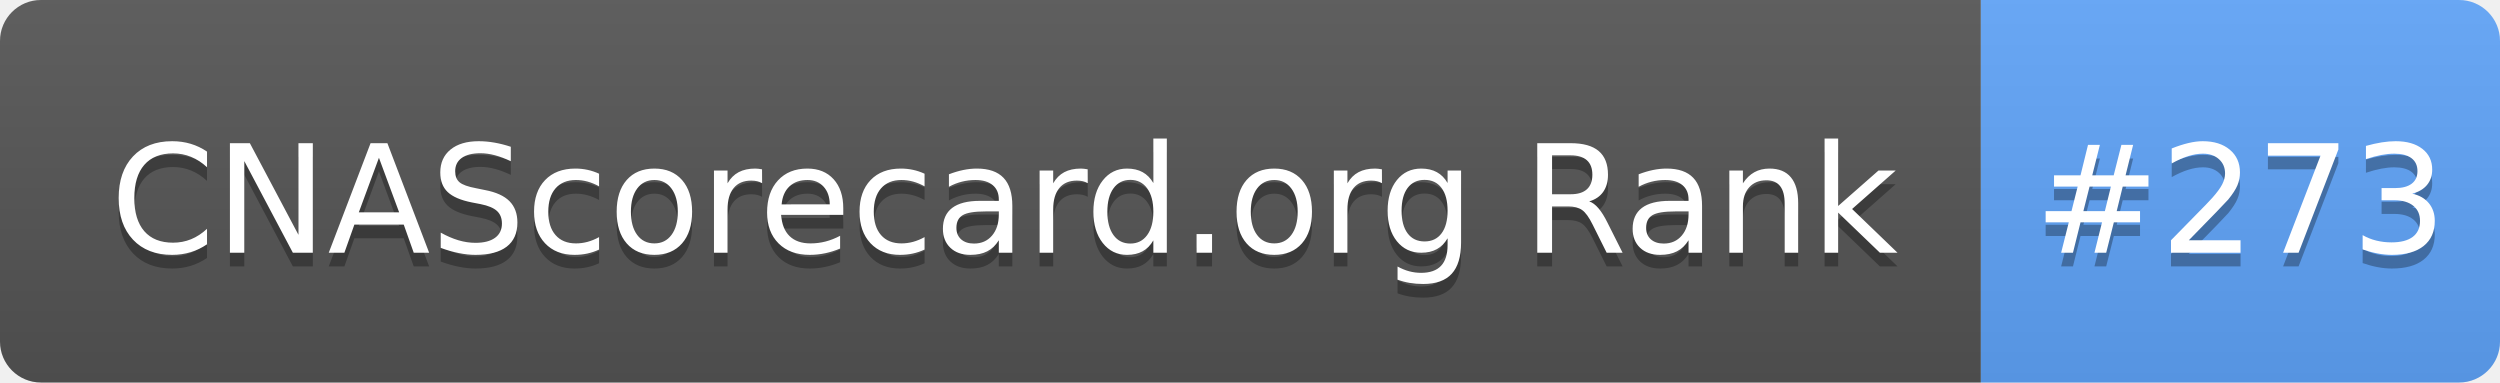
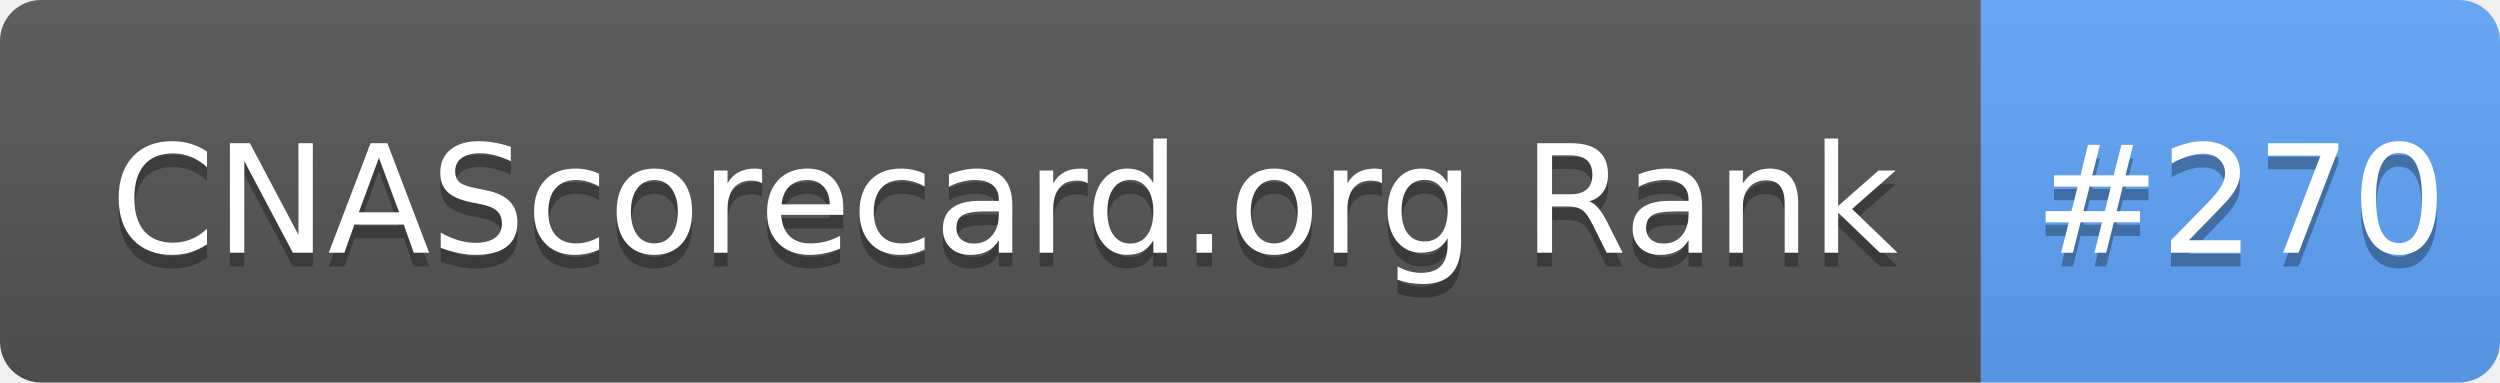
- <svg xmlns="http://www.w3.org/2000/svg" width="183" height="28" role="img" aria-label="CNAScorecard.org Rank: #273">
+ <svg xmlns="http://www.w3.org/2000/svg" width="183" height="28" role="img" aria-label="CNAScorecard.org Rank: #270">
  <linearGradient id="s" x2="0" y2="100%">
    <stop offset="0" stop-color="#bbb" stop-opacity=".1" />
    <stop offset="1" stop-opacity=".1" />
  </linearGradient>
  <clipPath id="r">
    <rect width="183" height="28" rx="3" fill="#fff" />
  </clipPath>
  <g clip-path="url(#r)">
    <rect width="145" height="28" fill="#555" />
    <rect x="145" width="38" height="28" fill="#60A5FA" />
    <rect width="183" height="28" fill="url(#s)" />
  </g>
  <g fill="#fff" text-anchor="middle" font-family="Verdana,Geneva,DejaVu Sans,sans-serif" text-rendering="geometricPrecision" font-size="110">
    <text aria-hidden="true" x="735" y="195" fill="#010101" fill-opacity=".3" transform="scale(.1)" textLength="1350">CNAScorecard.org Rank</text>
    <text x="735" y="185" transform="scale(.1)" fill="#fff" textLength="1350">CNAScorecard.org Rank</text>
-     <text aria-hidden="true" x="1640" y="195" fill="#010101" fill-opacity=".3" transform="scale(.1)" textLength="280">#273</text>
-     <text x="1640" y="185" transform="scale(.1)" fill="#fff" textLength="280">#273</text>
+     <text aria-hidden="true" x="1640" y="195" fill="#010101" fill-opacity=".3" transform="scale(.1)" textLength="280">#270</text>
+     <text x="1640" y="185" transform="scale(.1)" fill="#fff" textLength="280">#270</text>
  </g>
</svg>
